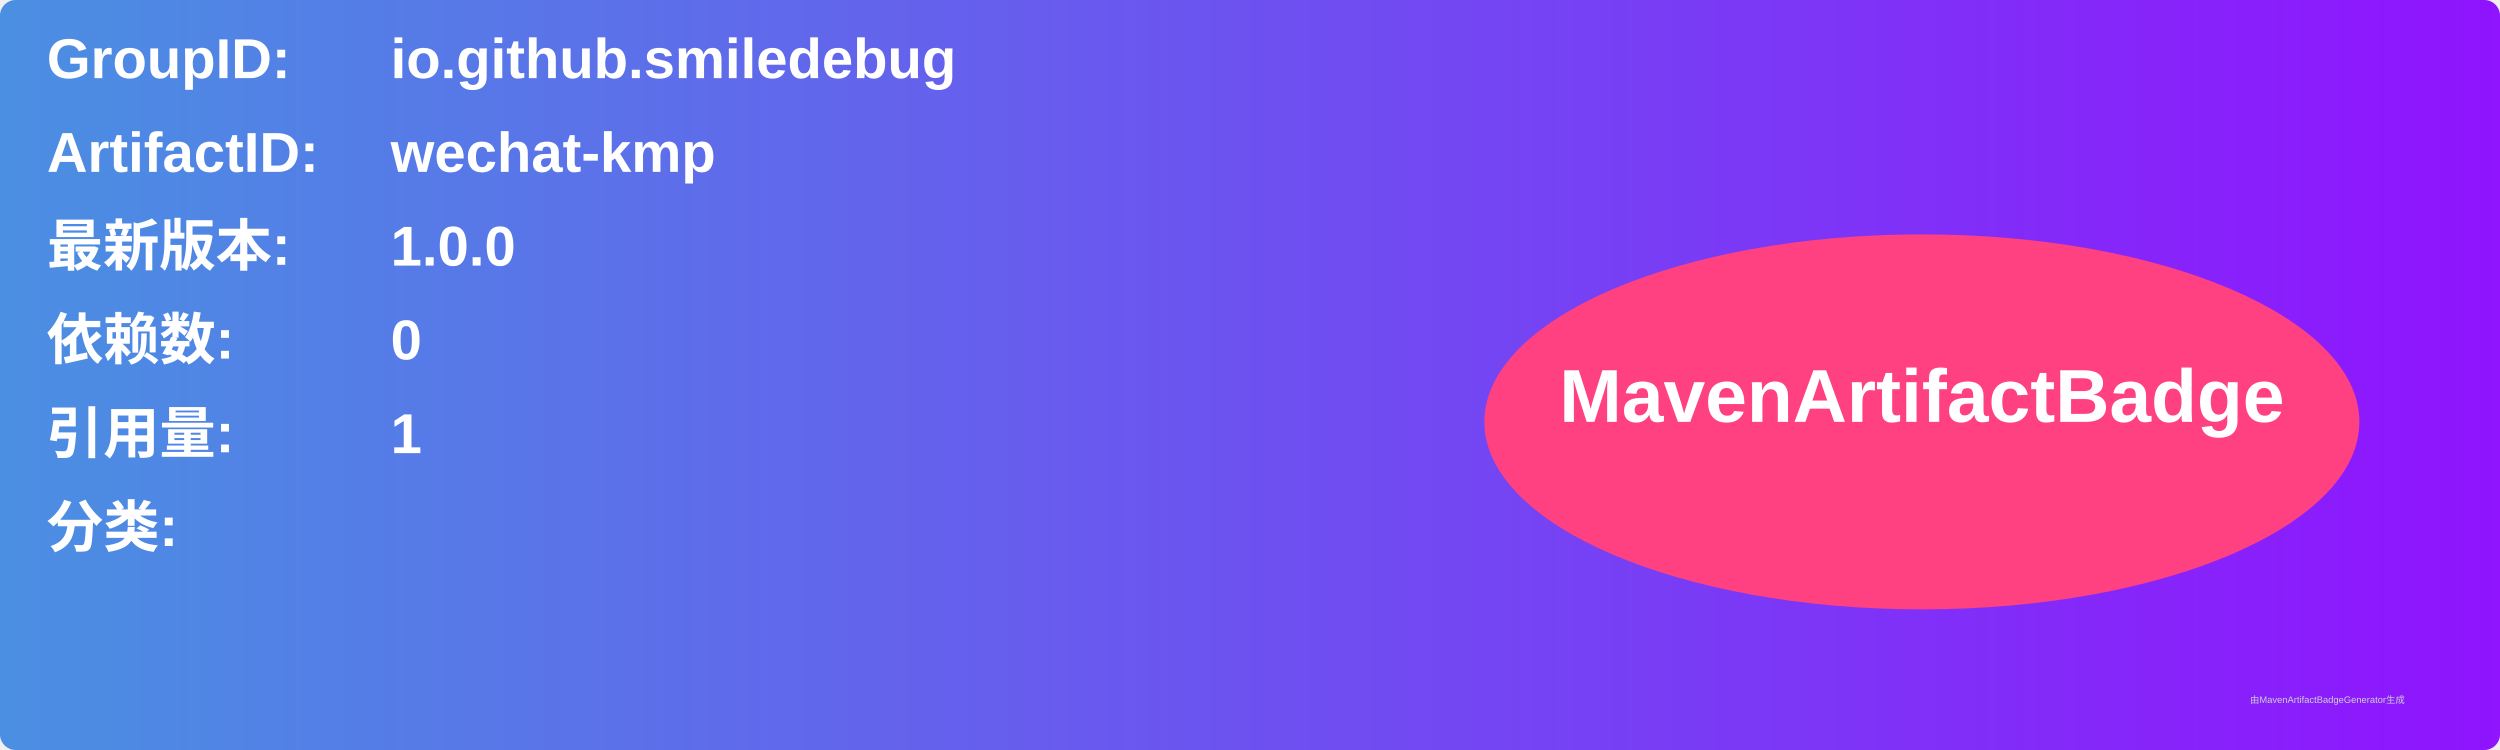
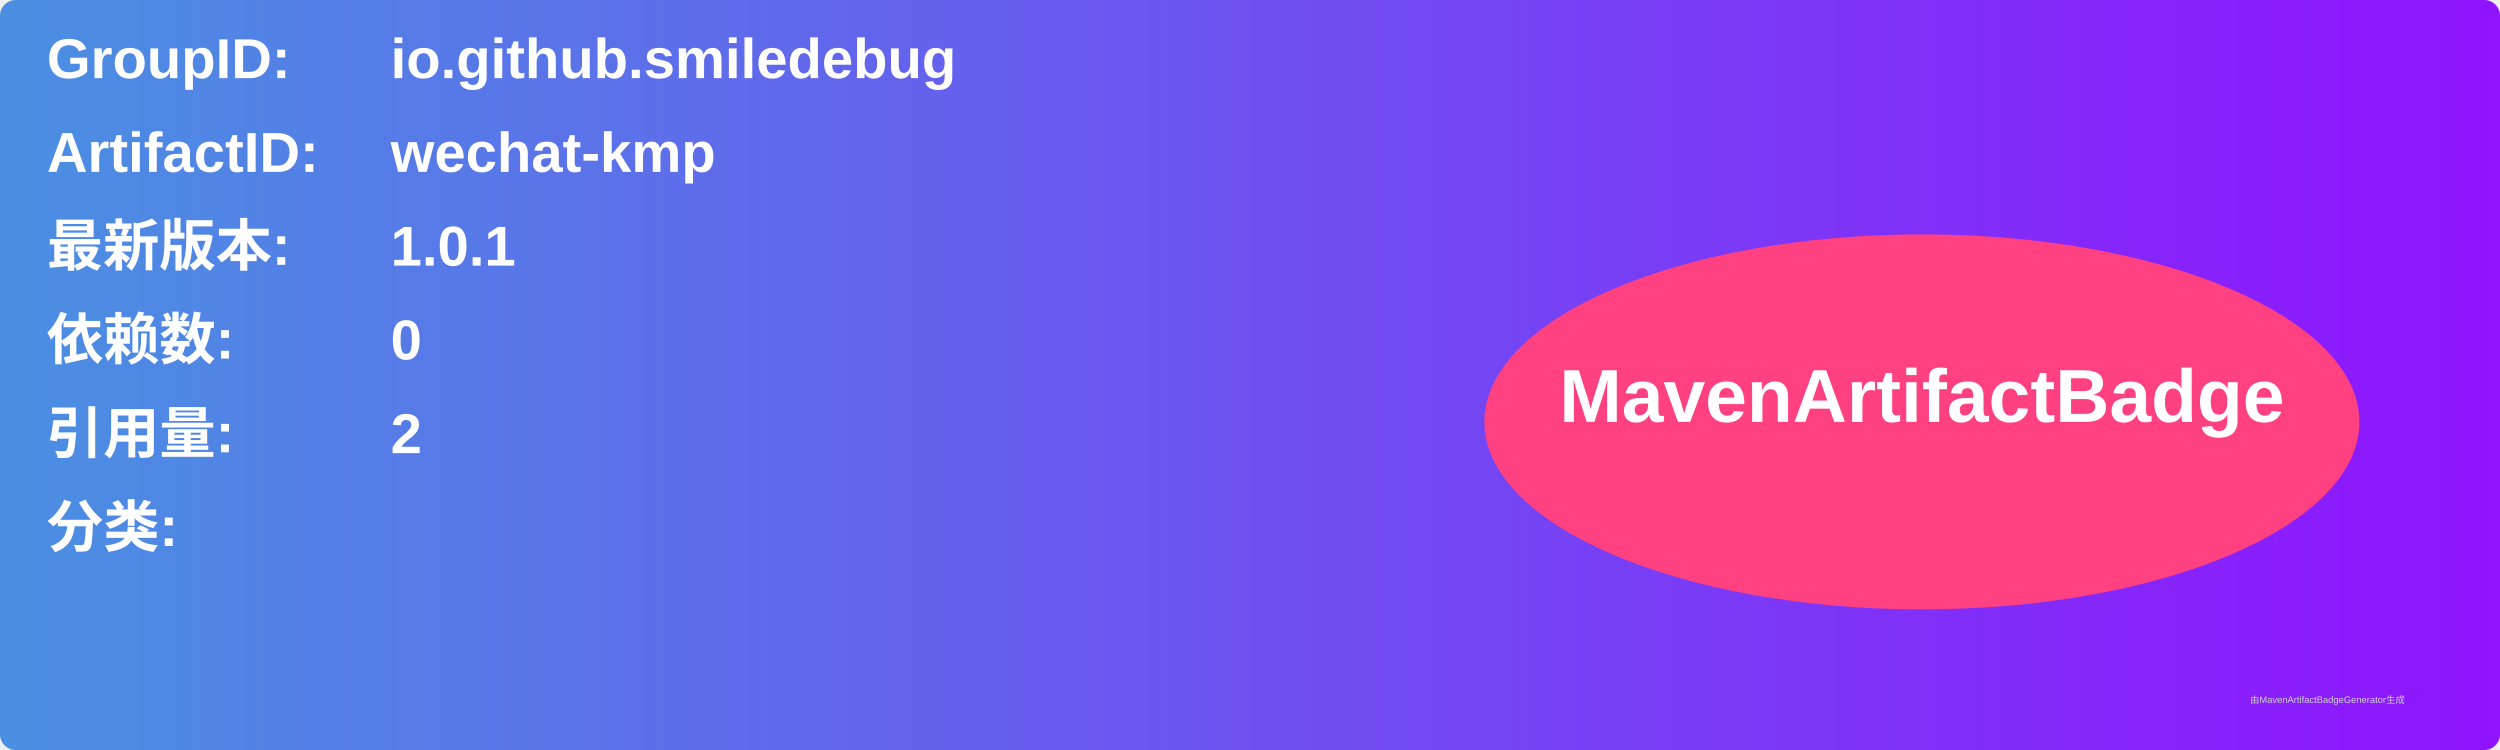
<svg xmlns="http://www.w3.org/2000/svg" width="800" height="240" viewBox="0 0 800 240">
  <linearGradient id="grad" x1="0%" y1="0%" x2="100%" y2="0%">
    <stop offset="0%" stop-color="#4a90e2" />
    <stop offset="100%" stop-color="#9013fe" />
  </linearGradient>
  <rect width="100%" height="100%" rx="5" ry="5" fill="url(#grad)" />
  <g transform="translate(15, 15)">
    <text x="0" y="10" font-family="Arial" font-size="18" fill="white" font-weight="bold" width="260">GroupID:</text>
    <text x="110" y="10" font-family="Arial" font-size="18" fill="white" font-weight="bold" width="460">io.github.smiledebug</text>
    <text x="0" y="40" font-family="Arial" font-size="18" fill="white" font-weight="bold" width="260">ArtifactID:</text>
    <text x="110" y="40" font-family="Arial" font-size="18" fill="white" font-weight="bold" width="460">wechat-kmp</text>
    <text x="0" y="70" font-family="Arial" font-size="18" fill="white" font-weight="bold">最新版本:</text>
    <text x="110" y="70" font-family="Arial" font-size="18" fill="white" font-weight="bold">
-       <tspan font-weight="bold">1.0.0</tspan>
+       <tspan font-weight="bold">1.0.1</tspan>
    </text>
    <text x="0" y="100" font-family="Arial" font-size="18" fill="white" font-weight="bold">依赖数: </text>
    <text x="110" y="100" font-family="Arial" font-size="18" fill="white">
      <tspan font-weight="bold">0</tspan>
    </text>
    <text x="0" y="130" font-family="Arial" font-size="18" fill="white" font-weight="bold">引用量: </text>
    <text x="110" y="130" font-family="Arial" font-size="18" fill="white">
-       <tspan font-weight="bold">1</tspan>
+       <tspan font-weight="bold">2</tspan>
    </text>
    <text x="0" y="160" font-family="Arial" font-size="18" fill="white" font-weight="bold">分类:</text>
    <text x="10" y="190" font-family="Arial" font-size="10" fill="white">
      <tspan font-weight="bold" />
    </text>
    <ellipse cx="600" cy="120" rx="140" ry="60" fill="#ff4081" />
    <text x="600" y="120" text-anchor="middle" font-family="Arial" font-size="24" fill="white" font-weight="bold">MavenArtifactBadge</text>
  </g>
  <text x="720" y="225" font-family="Arial" font-size="3" fill="#d0d0d0">由MavenArtifactBadgeGenerator生成</text>
</svg>
